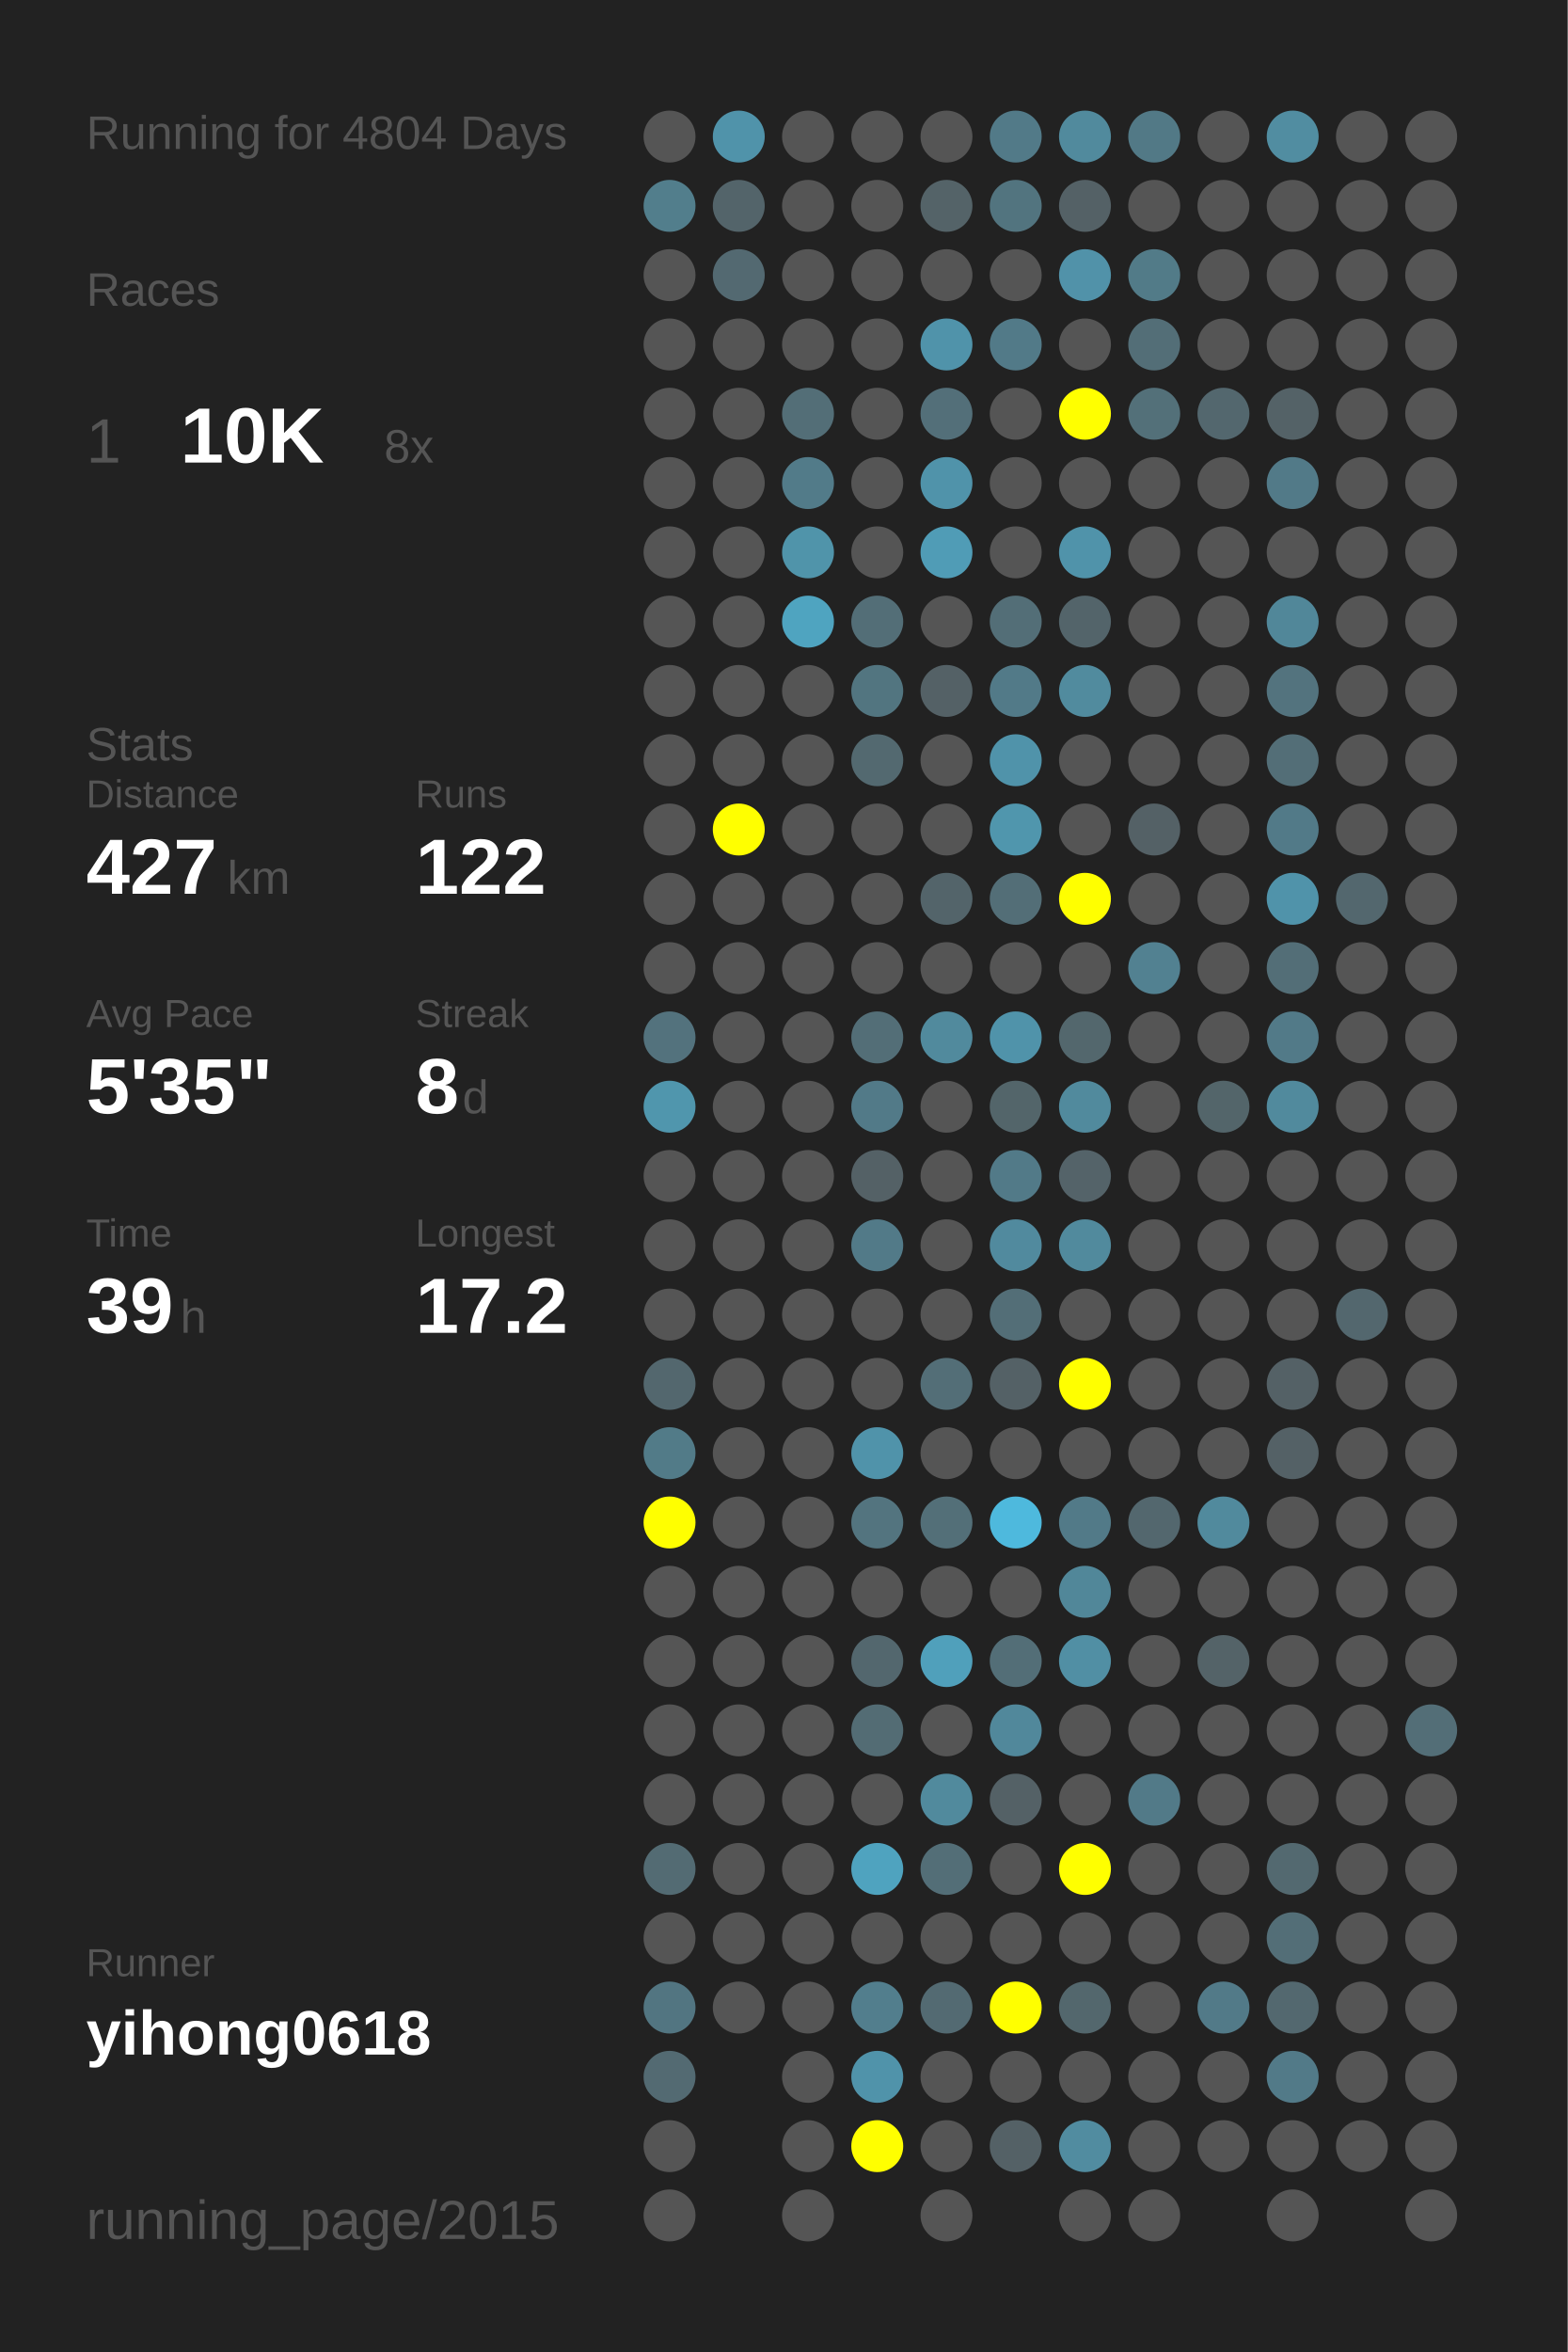
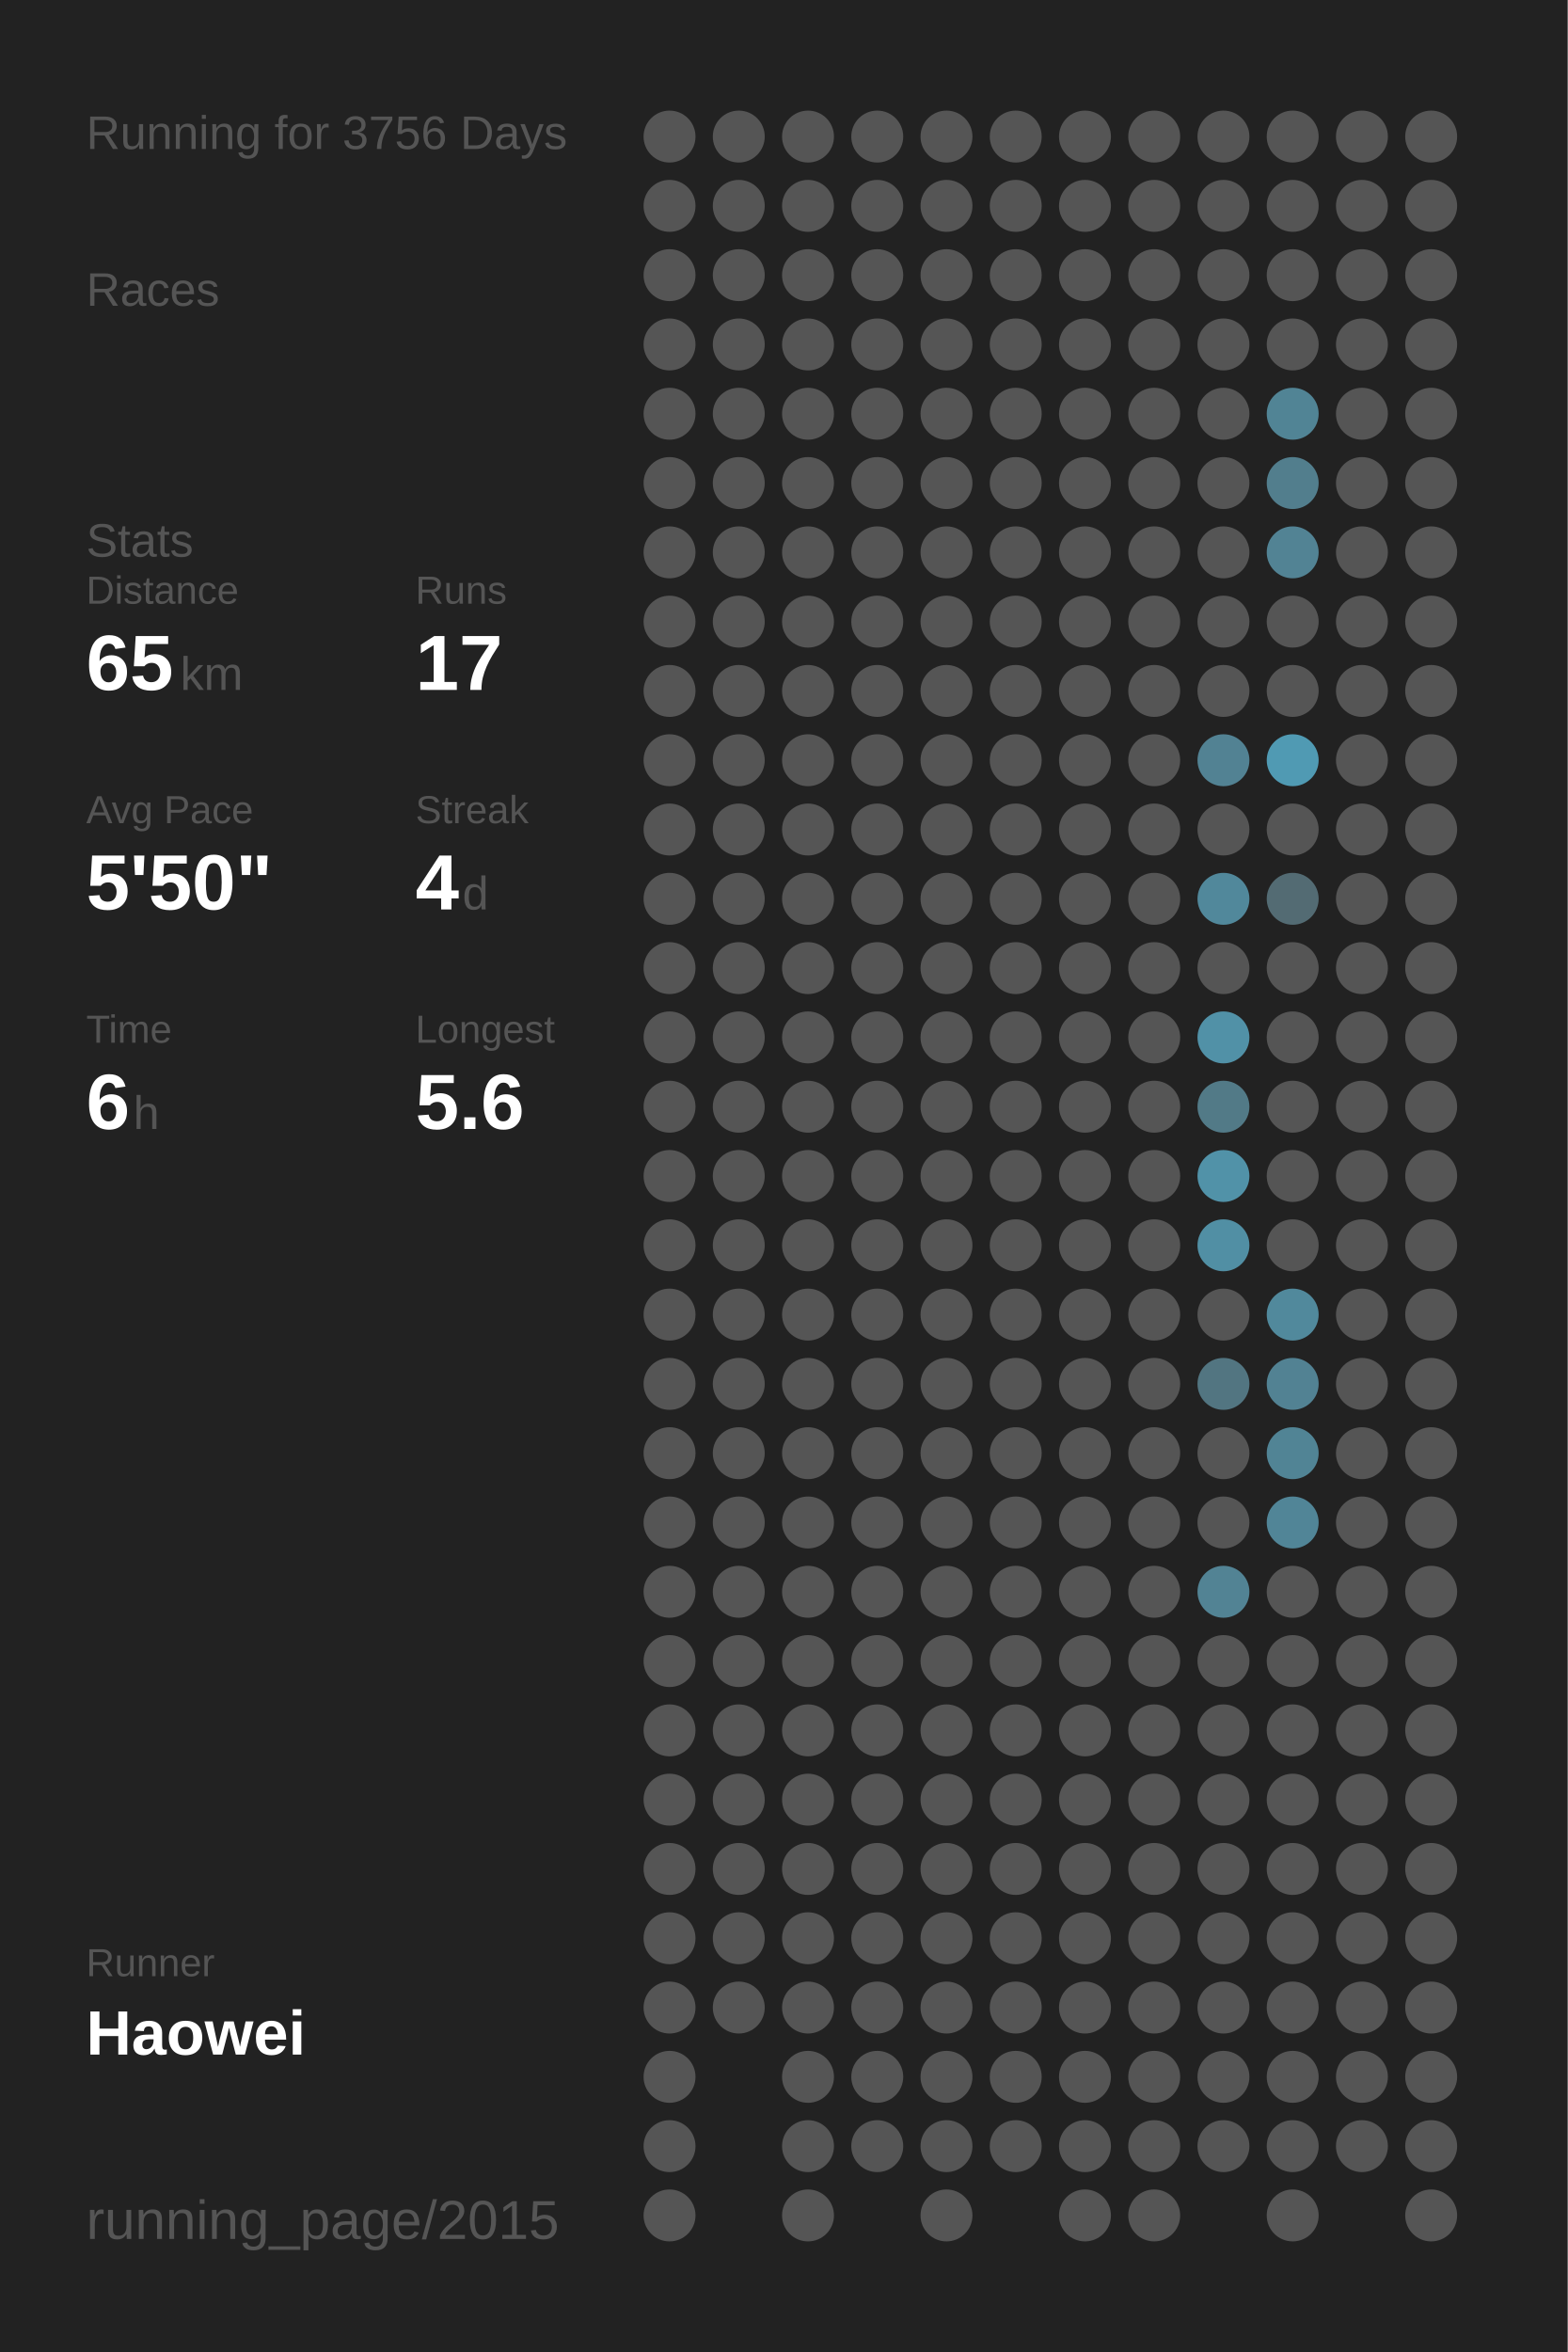
<svg xmlns="http://www.w3.org/2000/svg" baseProfile="full" height="300mm" version="1.1" viewBox="0,0,200,300" width="200mm">
  <defs />
  <rect fill="#222222" height="300" width="200" x="0" y="0" />
-   <text fill="#555555" style="font-size:6px; font-family:Arial;" x="11" y="19">Running for 4804 Days</text>
+   <text fill="#555555" style="font-size:6px; font-family:Arial;" x="11" y="19">Running for 3756 Days</text>
  <text fill="#555555" style="font-size:6px; font-family:Arial;" x="11" y="39">Races</text>
-   <text fill="#555555" style="font-size:8px; font-family:Arial;" x="11" y="59">1</text>
-   <text fill="#FFFFFF" style="font-size:10px; font-family:Arial; font-weight:bold;" x="23" y="59">10K</text>
-   <text fill="#555555" style="font-size:6px; font-family:Arial;" x="49" y="59">8x</text>
-   <text fill="#555555" style="font-size:6px; font-family:Arial;" x="11" y="97">Stats</text>
-   <text fill="#555555" style="font-size:5px; font-family:Arial;" x="11" y="103">Distance</text>
-   <text fill="#FFFFFF" style="font-size:10px; font-family:Arial; font-weight:bold;" x="11" y="114">427</text>
-   <text fill="#555555" style="font-size:6px; font-family:Arial;" x="29" y="114">km</text>
-   <text fill="#555555" style="font-size:5px; font-family:Arial;" x="53" y="103">Runs</text>
-   <text fill="#FFFFFF" style="font-size:10px; font-family:Arial; font-weight:bold;" x="53" y="114">122</text>
-   <text fill="#555555" style="font-size:5px; font-family:Arial;" x="11" y="131">Avg Pace</text>
-   <text fill="#FFFFFF" style="font-size:10px; font-family:Arial; font-weight:bold;" x="11" y="142">5'35"</text>
-   <text fill="#555555" style="font-size:5px; font-family:Arial;" x="53" y="131">Streak</text>
-   <text fill="#FFFFFF" style="font-size:10px; font-family:Arial; font-weight:bold;" x="53" y="142">8</text>
-   <text fill="#555555" style="font-size:6px; font-family:Arial;" x="59" y="142">d</text>
-   <text fill="#555555" style="font-size:5px; font-family:Arial;" x="11" y="159">Time</text>
-   <text fill="#FFFFFF" style="font-size:10px; font-family:Arial; font-weight:bold;" x="11" y="170">39</text>
-   <text fill="#555555" style="font-size:6px; font-family:Arial;" x="23" y="170">h</text>
-   <text fill="#555555" style="font-size:5px; font-family:Arial;" x="53" y="159">Longest</text>
-   <text fill="#FFFFFF" style="font-size:10px; font-family:Arial; font-weight:bold;" x="53" y="170">17.2</text>
+   <text fill="#555555" style="font-size:6px; font-family:Arial;" x="11" y="71">Stats</text>
+   <text fill="#555555" style="font-size:5px; font-family:Arial;" x="11" y="77">Distance</text>
+   <text fill="#FFFFFF" style="font-size:10px; font-family:Arial; font-weight:bold;" x="11" y="88">65</text>
+   <text fill="#555555" style="font-size:6px; font-family:Arial;" x="23" y="88">km</text>
+   <text fill="#555555" style="font-size:5px; font-family:Arial;" x="53" y="77">Runs</text>
+   <text fill="#FFFFFF" style="font-size:10px; font-family:Arial; font-weight:bold;" x="53" y="88">17</text>
+   <text fill="#555555" style="font-size:5px; font-family:Arial;" x="11" y="105">Avg Pace</text>
+   <text fill="#FFFFFF" style="font-size:10px; font-family:Arial; font-weight:bold;" x="11" y="116">5'50"</text>
+   <text fill="#555555" style="font-size:5px; font-family:Arial;" x="53" y="105">Streak</text>
+   <text fill="#FFFFFF" style="font-size:10px; font-family:Arial; font-weight:bold;" x="53" y="116">4</text>
+   <text fill="#555555" style="font-size:6px; font-family:Arial;" x="59" y="116">d</text>
+   <text fill="#555555" style="font-size:5px; font-family:Arial;" x="11" y="133">Time</text>
+   <text fill="#FFFFFF" style="font-size:10px; font-family:Arial; font-weight:bold;" x="11" y="144">6</text>
+   <text fill="#555555" style="font-size:6px; font-family:Arial;" x="17" y="144">h</text>
+   <text fill="#555555" style="font-size:5px; font-family:Arial;" x="53" y="133">Longest</text>
+   <text fill="#FFFFFF" style="font-size:10px; font-family:Arial; font-weight:bold;" x="53" y="144">5.6</text>
  <text fill="#555555" style="font-size:5px; font-family:Arial;" x="11" y="252.065">Runner</text>
-   <text fill="#FFFFFF" style="font-size:8px; font-family:Arial; font-weight:bold;" x="11" y="262.065">yihong0618</text>
+   <text fill="#FFFFFF" style="font-size:8px; font-family:Arial; font-weight:bold;" x="11" y="262.065">Haowei</text>
  <text fill="#555555" style="font-size:7px; font-family:Arial;" x="11" y="285.581">running_page/2015</text>
  <circle cx="85.417" cy="17.419" fill="#555555" r="3.312" />
-   <circle cx="85.417" cy="26.258" fill="#527e8c" r="3.312" />
+   <circle cx="85.417" cy="26.258" fill="#555555" r="3.312" />
  <circle cx="85.417" cy="35.097" fill="#555555" r="3.312" />
  <circle cx="85.417" cy="43.935" fill="#555555" r="3.312" />
  <circle cx="85.417" cy="52.774" fill="#555555" r="3.312" />
  <circle cx="85.417" cy="61.613" fill="#555555" r="3.312" />
  <circle cx="85.417" cy="70.452" fill="#555555" r="3.312" />
  <circle cx="85.417" cy="79.29" fill="#555555" r="3.312" />
  <circle cx="85.417" cy="88.129" fill="#555555" r="3.312" />
  <circle cx="85.417" cy="96.968" fill="#555555" r="3.312" />
  <circle cx="85.417" cy="105.806" fill="#555555" r="3.312" />
  <circle cx="85.417" cy="114.645" fill="#555555" r="3.312" />
  <circle cx="85.417" cy="123.484" fill="#555555" r="3.312" />
-   <circle cx="85.417" cy="132.323" fill="#53727d" r="3.312" />
-   <circle cx="85.417" cy="141.161" fill="#5096ad" r="3.312" />
+   <circle cx="85.417" cy="132.323" fill="#555555" r="3.312" />
+   <circle cx="85.417" cy="141.161" fill="#555555" r="3.312" />
  <circle cx="85.417" cy="150" fill="#555555" r="3.312" />
  <circle cx="85.417" cy="158.839" fill="#555555" r="3.312" />
  <circle cx="85.417" cy="167.677" fill="#555555" r="3.312" />
-   <circle cx="85.417" cy="176.516" fill="#53676e" r="3.312" />
-   <circle cx="85.417" cy="185.355" fill="#527b88" r="3.312" />
-   <circle cx="85.417" cy="194.194" fill="#FFFF00" r="3.312" />
+   <circle cx="85.417" cy="176.516" fill="#555555" r="3.312" />
+   <circle cx="85.417" cy="185.355" fill="#555555" r="3.312" />
+   <circle cx="85.417" cy="194.194" fill="#555555" r="3.312" />
  <circle cx="85.417" cy="203.032" fill="#555555" r="3.312" />
  <circle cx="85.417" cy="211.871" fill="#555555" r="3.312" />
  <circle cx="85.417" cy="220.71" fill="#555555" r="3.312" />
  <circle cx="85.417" cy="229.548" fill="#555555" r="3.312" />
-   <circle cx="85.417" cy="238.387" fill="#536b73" r="3.312" />
+   <circle cx="85.417" cy="238.387" fill="#555555" r="3.312" />
  <circle cx="85.417" cy="247.226" fill="#555555" r="3.312" />
-   <circle cx="85.417" cy="256.065" fill="#527581" r="3.312" />
-   <circle cx="85.417" cy="264.903" fill="#536a72" r="3.312" />
+   <circle cx="85.417" cy="256.065" fill="#555555" r="3.312" />
+   <circle cx="85.417" cy="264.903" fill="#555555" r="3.312" />
  <circle cx="85.417" cy="273.742" fill="#555555" r="3.312" />
  <circle cx="85.417" cy="282.581" fill="#555555" r="3.312" />
-   <circle cx="94.25" cy="17.419" fill="#5093aa" r="3.312" />
-   <circle cx="94.25" cy="26.258" fill="#53646a" r="3.312" />
-   <circle cx="94.25" cy="35.097" fill="#536971" r="3.312" />
+   <circle cx="94.25" cy="17.419" fill="#555555" r="3.312" />
+   <circle cx="94.25" cy="26.258" fill="#555555" r="3.312" />
+   <circle cx="94.25" cy="35.097" fill="#555555" r="3.312" />
  <circle cx="94.25" cy="43.935" fill="#555555" r="3.312" />
  <circle cx="94.25" cy="52.774" fill="#555555" r="3.312" />
  <circle cx="94.25" cy="61.613" fill="#555555" r="3.312" />
  <circle cx="94.25" cy="70.452" fill="#555555" r="3.312" />
  <circle cx="94.25" cy="79.29" fill="#555555" r="3.312" />
  <circle cx="94.25" cy="88.129" fill="#555555" r="3.312" />
  <circle cx="94.25" cy="96.968" fill="#555555" r="3.312" />
-   <circle cx="94.25" cy="105.806" fill="#FFFF00" r="3.312" />
+   <circle cx="94.25" cy="105.806" fill="#555555" r="3.312" />
  <circle cx="94.25" cy="114.645" fill="#555555" r="3.312" />
  <circle cx="94.25" cy="123.484" fill="#555555" r="3.312" />
  <circle cx="94.25" cy="132.323" fill="#555555" r="3.312" />
  <circle cx="94.25" cy="141.161" fill="#555555" r="3.312" />
  <circle cx="94.25" cy="150" fill="#555555" r="3.312" />
  <circle cx="94.25" cy="158.839" fill="#555555" r="3.312" />
  <circle cx="94.25" cy="167.677" fill="#555555" r="3.312" />
  <circle cx="94.25" cy="176.516" fill="#555555" r="3.312" />
  <circle cx="94.25" cy="185.355" fill="#555555" r="3.312" />
  <circle cx="94.25" cy="194.194" fill="#555555" r="3.312" />
  <circle cx="94.25" cy="203.032" fill="#555555" r="3.312" />
  <circle cx="94.25" cy="211.871" fill="#555555" r="3.312" />
  <circle cx="94.25" cy="220.71" fill="#555555" r="3.312" />
  <circle cx="94.25" cy="229.548" fill="#555555" r="3.312" />
  <circle cx="94.25" cy="238.387" fill="#555555" r="3.312" />
  <circle cx="94.25" cy="247.226" fill="#555555" r="3.312" />
  <circle cx="94.25" cy="256.065" fill="#555555" r="3.312" />
  <circle cx="103.083" cy="17.419" fill="#555555" r="3.312" />
  <circle cx="103.083" cy="26.258" fill="#555555" r="3.312" />
  <circle cx="103.083" cy="35.097" fill="#555555" r="3.312" />
  <circle cx="103.083" cy="43.935" fill="#555555" r="3.312" />
-   <circle cx="103.083" cy="52.774" fill="#536e77" r="3.312" />
-   <circle cx="103.083" cy="61.613" fill="#527b89" r="3.312" />
-   <circle cx="103.083" cy="70.452" fill="#5094aa" r="3.312" />
-   <circle cx="103.083" cy="79.29" fill="#4fa4c0" r="3.312" />
+   <circle cx="103.083" cy="52.774" fill="#555555" r="3.312" />
+   <circle cx="103.083" cy="61.613" fill="#555555" r="3.312" />
+   <circle cx="103.083" cy="70.452" fill="#555555" r="3.312" />
+   <circle cx="103.083" cy="79.29" fill="#555555" r="3.312" />
  <circle cx="103.083" cy="88.129" fill="#555555" r="3.312" />
  <circle cx="103.083" cy="96.968" fill="#555555" r="3.312" />
  <circle cx="103.083" cy="105.806" fill="#555555" r="3.312" />
  <circle cx="103.083" cy="114.645" fill="#555555" r="3.312" />
  <circle cx="103.083" cy="123.484" fill="#555555" r="3.312" />
  <circle cx="103.083" cy="132.323" fill="#555555" r="3.312" />
  <circle cx="103.083" cy="141.161" fill="#555555" r="3.312" />
  <circle cx="103.083" cy="150" fill="#555555" r="3.312" />
  <circle cx="103.083" cy="158.839" fill="#555555" r="3.312" />
  <circle cx="103.083" cy="167.677" fill="#555555" r="3.312" />
  <circle cx="103.083" cy="176.516" fill="#555555" r="3.312" />
  <circle cx="103.083" cy="185.355" fill="#555555" r="3.312" />
  <circle cx="103.083" cy="194.194" fill="#555555" r="3.312" />
  <circle cx="103.083" cy="203.032" fill="#555555" r="3.312" />
  <circle cx="103.083" cy="211.871" fill="#555555" r="3.312" />
  <circle cx="103.083" cy="220.71" fill="#555555" r="3.312" />
  <circle cx="103.083" cy="229.548" fill="#555555" r="3.312" />
  <circle cx="103.083" cy="238.387" fill="#555555" r="3.312" />
  <circle cx="103.083" cy="247.226" fill="#555555" r="3.312" />
  <circle cx="103.083" cy="256.065" fill="#555555" r="3.312" />
  <circle cx="103.083" cy="264.903" fill="#555555" r="3.312" />
  <circle cx="103.083" cy="273.742" fill="#555555" r="3.312" />
  <circle cx="103.083" cy="282.581" fill="#555555" r="3.312" />
  <circle cx="111.917" cy="17.419" fill="#555555" r="3.312" />
  <circle cx="111.917" cy="26.258" fill="#555555" r="3.312" />
  <circle cx="111.917" cy="35.097" fill="#555555" r="3.312" />
  <circle cx="111.917" cy="43.935" fill="#555555" r="3.312" />
  <circle cx="111.917" cy="52.774" fill="#555555" r="3.312" />
  <circle cx="111.917" cy="61.613" fill="#555555" r="3.312" />
  <circle cx="111.917" cy="70.452" fill="#555555" r="3.312" />
-   <circle cx="111.917" cy="79.29" fill="#536e77" r="3.312" />
-   <circle cx="111.917" cy="88.129" fill="#527580" r="3.312" />
-   <circle cx="111.917" cy="96.968" fill="#536970" r="3.312" />
+   <circle cx="111.917" cy="79.29" fill="#555555" r="3.312" />
+   <circle cx="111.917" cy="88.129" fill="#555555" r="3.312" />
+   <circle cx="111.917" cy="96.968" fill="#555555" r="3.312" />
  <circle cx="111.917" cy="105.806" fill="#555555" r="3.312" />
  <circle cx="111.917" cy="114.645" fill="#555555" r="3.312" />
  <circle cx="111.917" cy="123.484" fill="#555555" r="3.312" />
-   <circle cx="111.917" cy="132.323" fill="#536e77" r="3.312" />
-   <circle cx="111.917" cy="141.161" fill="#527a88" r="3.312" />
-   <circle cx="111.917" cy="150" fill="#546166" r="3.312" />
-   <circle cx="111.917" cy="158.839" fill="#527a88" r="3.312" />
+   <circle cx="111.917" cy="132.323" fill="#555555" r="3.312" />
+   <circle cx="111.917" cy="141.161" fill="#555555" r="3.312" />
+   <circle cx="111.917" cy="150" fill="#555555" r="3.312" />
+   <circle cx="111.917" cy="158.839" fill="#555555" r="3.312" />
  <circle cx="111.917" cy="167.677" fill="#555555" r="3.312" />
  <circle cx="111.917" cy="176.516" fill="#555555" r="3.312" />
-   <circle cx="111.917" cy="185.355" fill="#5093aa" r="3.312" />
-   <circle cx="111.917" cy="194.194" fill="#53747f" r="3.312" />
+   <circle cx="111.917" cy="185.355" fill="#555555" r="3.312" />
+   <circle cx="111.917" cy="194.194" fill="#555555" r="3.312" />
  <circle cx="111.917" cy="203.032" fill="#555555" r="3.312" />
-   <circle cx="111.917" cy="211.871" fill="#53676e" r="3.312" />
-   <circle cx="111.917" cy="220.71" fill="#536c74" r="3.312" />
+   <circle cx="111.917" cy="211.871" fill="#555555" r="3.312" />
+   <circle cx="111.917" cy="220.71" fill="#555555" r="3.312" />
  <circle cx="111.917" cy="229.548" fill="#555555" r="3.312" />
-   <circle cx="111.917" cy="238.387" fill="#4fa3bf" r="3.312" />
+   <circle cx="111.917" cy="238.387" fill="#555555" r="3.312" />
  <circle cx="111.917" cy="247.226" fill="#555555" r="3.312" />
-   <circle cx="111.917" cy="256.065" fill="#527e8d" r="3.312" />
-   <circle cx="111.917" cy="264.903" fill="#5093aa" r="3.312" />
-   <circle cx="111.917" cy="273.742" fill="#FFFF00" r="3.312" />
+   <circle cx="111.917" cy="256.065" fill="#555555" r="3.312" />
+   <circle cx="111.917" cy="264.903" fill="#555555" r="3.312" />
+   <circle cx="111.917" cy="273.742" fill="#555555" r="3.312" />
  <circle cx="120.75" cy="17.419" fill="#555555" r="3.312" />
-   <circle cx="120.75" cy="26.258" fill="#546368" r="3.312" />
+   <circle cx="120.75" cy="26.258" fill="#555555" r="3.312" />
  <circle cx="120.75" cy="35.097" fill="#555555" r="3.312" />
-   <circle cx="120.75" cy="43.935" fill="#5093aa" r="3.312" />
-   <circle cx="120.75" cy="52.774" fill="#536f79" r="3.312" />
-   <circle cx="120.75" cy="61.613" fill="#5093aa" r="3.312" />
-   <circle cx="120.75" cy="70.452" fill="#509cb6" r="3.312" />
+   <circle cx="120.75" cy="43.935" fill="#555555" r="3.312" />
+   <circle cx="120.75" cy="52.774" fill="#555555" r="3.312" />
+   <circle cx="120.75" cy="61.613" fill="#555555" r="3.312" />
+   <circle cx="120.75" cy="70.452" fill="#555555" r="3.312" />
  <circle cx="120.75" cy="79.29" fill="#555555" r="3.312" />
-   <circle cx="120.75" cy="88.129" fill="#546166" r="3.312" />
+   <circle cx="120.75" cy="88.129" fill="#555555" r="3.312" />
  <circle cx="120.75" cy="96.968" fill="#555555" r="3.312" />
  <circle cx="120.75" cy="105.806" fill="#555555" r="3.312" />
-   <circle cx="120.75" cy="114.645" fill="#53646a" r="3.312" />
+   <circle cx="120.75" cy="114.645" fill="#555555" r="3.312" />
  <circle cx="120.75" cy="123.484" fill="#555555" r="3.312" />
-   <circle cx="120.75" cy="132.323" fill="#518a9d" r="3.312" />
+   <circle cx="120.75" cy="132.323" fill="#555555" r="3.312" />
  <circle cx="120.75" cy="141.161" fill="#555555" r="3.312" />
  <circle cx="120.75" cy="150" fill="#555555" r="3.312" />
  <circle cx="120.75" cy="158.839" fill="#555555" r="3.312" />
  <circle cx="120.75" cy="167.677" fill="#555555" r="3.312" />
-   <circle cx="120.75" cy="176.516" fill="#536e77" r="3.312" />
+   <circle cx="120.75" cy="176.516" fill="#555555" r="3.312" />
  <circle cx="120.75" cy="185.355" fill="#555555" r="3.312" />
-   <circle cx="120.75" cy="194.194" fill="#536f78" r="3.312" />
+   <circle cx="120.75" cy="194.194" fill="#555555" r="3.312" />
  <circle cx="120.75" cy="203.032" fill="#555555" r="3.312" />
-   <circle cx="120.75" cy="211.871" fill="#50a0bb" r="3.312" />
+   <circle cx="120.75" cy="211.871" fill="#555555" r="3.312" />
  <circle cx="120.75" cy="220.71" fill="#555555" r="3.312" />
-   <circle cx="120.75" cy="229.548" fill="#518a9d" r="3.312" />
-   <circle cx="120.75" cy="238.387" fill="#536e77" r="3.312" />
+   <circle cx="120.75" cy="229.548" fill="#555555" r="3.312" />
+   <circle cx="120.75" cy="238.387" fill="#555555" r="3.312" />
  <circle cx="120.75" cy="247.226" fill="#555555" r="3.312" />
-   <circle cx="120.75" cy="256.065" fill="#536a72" r="3.312" />
+   <circle cx="120.75" cy="256.065" fill="#555555" r="3.312" />
  <circle cx="120.75" cy="264.903" fill="#555555" r="3.312" />
  <circle cx="120.75" cy="273.742" fill="#555555" r="3.312" />
  <circle cx="120.75" cy="282.581" fill="#555555" r="3.312" />
-   <circle cx="129.583" cy="17.419" fill="#527a88" r="3.312" />
-   <circle cx="129.583" cy="26.258" fill="#52747f" r="3.312" />
+   <circle cx="129.583" cy="17.419" fill="#555555" r="3.312" />
+   <circle cx="129.583" cy="26.258" fill="#555555" r="3.312" />
  <circle cx="129.583" cy="35.097" fill="#555555" r="3.312" />
-   <circle cx="129.583" cy="43.935" fill="#527a88" r="3.312" />
+   <circle cx="129.583" cy="43.935" fill="#555555" r="3.312" />
  <circle cx="129.583" cy="52.774" fill="#555555" r="3.312" />
  <circle cx="129.583" cy="61.613" fill="#555555" r="3.312" />
  <circle cx="129.583" cy="70.452" fill="#555555" r="3.312" />
-   <circle cx="129.583" cy="79.29" fill="#536e77" r="3.312" />
-   <circle cx="129.583" cy="88.129" fill="#527a88" r="3.312" />
-   <circle cx="129.583" cy="96.968" fill="#5093aa" r="3.312" />
-   <circle cx="129.583" cy="105.806" fill="#5096ad" r="3.312" />
-   <circle cx="129.583" cy="114.645" fill="#536e77" r="3.312" />
+   <circle cx="129.583" cy="79.29" fill="#555555" r="3.312" />
+   <circle cx="129.583" cy="88.129" fill="#555555" r="3.312" />
+   <circle cx="129.583" cy="96.968" fill="#555555" r="3.312" />
+   <circle cx="129.583" cy="105.806" fill="#555555" r="3.312" />
+   <circle cx="129.583" cy="114.645" fill="#555555" r="3.312" />
  <circle cx="129.583" cy="123.484" fill="#555555" r="3.312" />
-   <circle cx="129.583" cy="132.323" fill="#5093aa" r="3.312" />
-   <circle cx="129.583" cy="141.161" fill="#53656a" r="3.312" />
-   <circle cx="129.583" cy="150" fill="#527a88" r="3.312" />
-   <circle cx="129.583" cy="158.839" fill="#518a9e" r="3.312" />
-   <circle cx="129.583" cy="167.677" fill="#536e77" r="3.312" />
-   <circle cx="129.583" cy="176.516" fill="#546166" r="3.312" />
+   <circle cx="129.583" cy="132.323" fill="#555555" r="3.312" />
+   <circle cx="129.583" cy="141.161" fill="#555555" r="3.312" />
+   <circle cx="129.583" cy="150" fill="#555555" r="3.312" />
+   <circle cx="129.583" cy="158.839" fill="#555555" r="3.312" />
+   <circle cx="129.583" cy="167.677" fill="#555555" r="3.312" />
+   <circle cx="129.583" cy="176.516" fill="#555555" r="3.312" />
  <circle cx="129.583" cy="185.355" fill="#555555" r="3.312" />
-   <circle cx="129.583" cy="194.194" fill="#4eb9dd" r="3.312" />
+   <circle cx="129.583" cy="194.194" fill="#555555" r="3.312" />
  <circle cx="129.583" cy="203.032" fill="#555555" r="3.312" />
-   <circle cx="129.583" cy="211.871" fill="#536e77" r="3.312" />
-   <circle cx="129.583" cy="220.71" fill="#51889b" r="3.312" />
-   <circle cx="129.583" cy="229.548" fill="#546166" r="3.312" />
+   <circle cx="129.583" cy="211.871" fill="#555555" r="3.312" />
+   <circle cx="129.583" cy="220.71" fill="#555555" r="3.312" />
+   <circle cx="129.583" cy="229.548" fill="#555555" r="3.312" />
  <circle cx="129.583" cy="238.387" fill="#555555" r="3.312" />
  <circle cx="129.583" cy="247.226" fill="#555555" r="3.312" />
-   <circle cx="129.583" cy="256.065" fill="#FFFF00" r="3.312" />
+   <circle cx="129.583" cy="256.065" fill="#555555" r="3.312" />
  <circle cx="129.583" cy="264.903" fill="#555555" r="3.312" />
-   <circle cx="129.583" cy="273.742" fill="#546166" r="3.312" />
-   <circle cx="138.417" cy="17.419" fill="#518a9d" r="3.312" />
-   <circle cx="138.417" cy="26.258" fill="#546166" r="3.312" />
-   <circle cx="138.417" cy="35.097" fill="#5192a9" r="3.312" />
+   <circle cx="129.583" cy="273.742" fill="#555555" r="3.312" />
+   <circle cx="138.417" cy="17.419" fill="#555555" r="3.312" />
+   <circle cx="138.417" cy="26.258" fill="#555555" r="3.312" />
+   <circle cx="138.417" cy="35.097" fill="#555555" r="3.312" />
  <circle cx="138.417" cy="43.935" fill="#555555" r="3.312" />
-   <circle cx="138.417" cy="52.774" fill="#FFFF00" r="3.312" />
+   <circle cx="138.417" cy="52.774" fill="#555555" r="3.312" />
  <circle cx="138.417" cy="61.613" fill="#555555" r="3.312" />
-   <circle cx="138.417" cy="70.452" fill="#5093aa" r="3.312" />
-   <circle cx="138.417" cy="79.29" fill="#53646a" r="3.312" />
-   <circle cx="138.417" cy="88.129" fill="#518b9e" r="3.312" />
+   <circle cx="138.417" cy="70.452" fill="#555555" r="3.312" />
+   <circle cx="138.417" cy="79.29" fill="#555555" r="3.312" />
+   <circle cx="138.417" cy="88.129" fill="#555555" r="3.312" />
  <circle cx="138.417" cy="96.968" fill="#555555" r="3.312" />
  <circle cx="138.417" cy="105.806" fill="#555555" r="3.312" />
-   <circle cx="138.417" cy="114.645" fill="#FFFF00" r="3.312" />
+   <circle cx="138.417" cy="114.645" fill="#555555" r="3.312" />
  <circle cx="138.417" cy="123.484" fill="#555555" r="3.312" />
-   <circle cx="138.417" cy="132.323" fill="#53676d" r="3.312" />
-   <circle cx="138.417" cy="141.161" fill="#518a9d" r="3.312" />
-   <circle cx="138.417" cy="150" fill="#546369" r="3.312" />
-   <circle cx="138.417" cy="158.839" fill="#518a9d" r="3.312" />
+   <circle cx="138.417" cy="132.323" fill="#555555" r="3.312" />
+   <circle cx="138.417" cy="141.161" fill="#555555" r="3.312" />
+   <circle cx="138.417" cy="150" fill="#555555" r="3.312" />
+   <circle cx="138.417" cy="158.839" fill="#555555" r="3.312" />
  <circle cx="138.417" cy="167.677" fill="#555555" r="3.312" />
-   <circle cx="138.417" cy="176.516" fill="#FFFF00" r="3.312" />
+   <circle cx="138.417" cy="176.516" fill="#555555" r="3.312" />
  <circle cx="138.417" cy="185.355" fill="#555555" r="3.312" />
-   <circle cx="138.417" cy="194.194" fill="#527a88" r="3.312" />
-   <circle cx="138.417" cy="203.032" fill="#518799" r="3.312" />
-   <circle cx="138.417" cy="211.871" fill="#518fa4" r="3.312" />
+   <circle cx="138.417" cy="194.194" fill="#555555" r="3.312" />
+   <circle cx="138.417" cy="203.032" fill="#555555" r="3.312" />
+   <circle cx="138.417" cy="211.871" fill="#555555" r="3.312" />
  <circle cx="138.417" cy="220.71" fill="#555555" r="3.312" />
  <circle cx="138.417" cy="229.548" fill="#555555" r="3.312" />
-   <circle cx="138.417" cy="238.387" fill="#FFFF00" r="3.312" />
+   <circle cx="138.417" cy="238.387" fill="#555555" r="3.312" />
  <circle cx="138.417" cy="247.226" fill="#555555" r="3.312" />
-   <circle cx="138.417" cy="256.065" fill="#53676d" r="3.312" />
+   <circle cx="138.417" cy="256.065" fill="#555555" r="3.312" />
  <circle cx="138.417" cy="264.903" fill="#555555" r="3.312" />
-   <circle cx="138.417" cy="273.742" fill="#518ca0" r="3.312" />
+   <circle cx="138.417" cy="273.742" fill="#555555" r="3.312" />
  <circle cx="138.417" cy="282.581" fill="#555555" r="3.312" />
-   <circle cx="147.25" cy="17.419" fill="#527986" r="3.312" />
+   <circle cx="147.25" cy="17.419" fill="#555555" r="3.312" />
  <circle cx="147.25" cy="26.258" fill="#555555" r="3.312" />
-   <circle cx="147.25" cy="35.097" fill="#527b88" r="3.312" />
-   <circle cx="147.25" cy="43.935" fill="#536e77" r="3.312" />
-   <circle cx="147.25" cy="52.774" fill="#537079" r="3.312" />
+   <circle cx="147.25" cy="35.097" fill="#555555" r="3.312" />
+   <circle cx="147.25" cy="43.935" fill="#555555" r="3.312" />
+   <circle cx="147.25" cy="52.774" fill="#555555" r="3.312" />
  <circle cx="147.25" cy="61.613" fill="#555555" r="3.312" />
  <circle cx="147.25" cy="70.452" fill="#555555" r="3.312" />
  <circle cx="147.25" cy="79.29" fill="#555555" r="3.312" />
  <circle cx="147.25" cy="88.129" fill="#555555" r="3.312" />
  <circle cx="147.25" cy="96.968" fill="#555555" r="3.312" />
-   <circle cx="147.25" cy="105.806" fill="#546166" r="3.312" />
+   <circle cx="147.25" cy="105.806" fill="#555555" r="3.312" />
  <circle cx="147.25" cy="114.645" fill="#555555" r="3.312" />
-   <circle cx="147.25" cy="123.484" fill="#528191" r="3.312" />
+   <circle cx="147.25" cy="123.484" fill="#555555" r="3.312" />
  <circle cx="147.25" cy="132.323" fill="#555555" r="3.312" />
  <circle cx="147.25" cy="141.161" fill="#555555" r="3.312" />
  <circle cx="147.25" cy="150" fill="#555555" r="3.312" />
  <circle cx="147.25" cy="158.839" fill="#555555" r="3.312" />
  <circle cx="147.25" cy="167.677" fill="#555555" r="3.312" />
  <circle cx="147.25" cy="176.516" fill="#555555" r="3.312" />
  <circle cx="147.25" cy="185.355" fill="#555555" r="3.312" />
-   <circle cx="147.25" cy="194.194" fill="#53676e" r="3.312" />
+   <circle cx="147.25" cy="194.194" fill="#555555" r="3.312" />
  <circle cx="147.25" cy="203.032" fill="#555555" r="3.312" />
  <circle cx="147.25" cy="211.871" fill="#555555" r="3.312" />
  <circle cx="147.25" cy="220.71" fill="#555555" r="3.312" />
-   <circle cx="147.25" cy="229.548" fill="#527a88" r="3.312" />
+   <circle cx="147.25" cy="229.548" fill="#555555" r="3.312" />
  <circle cx="147.25" cy="238.387" fill="#555555" r="3.312" />
  <circle cx="147.25" cy="247.226" fill="#555555" r="3.312" />
  <circle cx="147.25" cy="256.065" fill="#555555" r="3.312" />
  <circle cx="147.25" cy="264.903" fill="#555555" r="3.312" />
  <circle cx="147.25" cy="273.742" fill="#555555" r="3.312" />
  <circle cx="147.25" cy="282.581" fill="#555555" r="3.312" />
  <circle cx="156.083" cy="17.419" fill="#555555" r="3.312" />
  <circle cx="156.083" cy="26.258" fill="#555555" r="3.312" />
  <circle cx="156.083" cy="35.097" fill="#555555" r="3.312" />
  <circle cx="156.083" cy="43.935" fill="#555555" r="3.312" />
-   <circle cx="156.083" cy="52.774" fill="#53676e" r="3.312" />
+   <circle cx="156.083" cy="52.774" fill="#555555" r="3.312" />
  <circle cx="156.083" cy="61.613" fill="#555555" r="3.312" />
  <circle cx="156.083" cy="70.452" fill="#555555" r="3.312" />
  <circle cx="156.083" cy="79.29" fill="#555555" r="3.312" />
  <circle cx="156.083" cy="88.129" fill="#555555" r="3.312" />
-   <circle cx="156.083" cy="96.968" fill="#555555" r="3.312" />
+   <circle cx="156.083" cy="96.968" fill="#528293" r="3.312" />
  <circle cx="156.083" cy="105.806" fill="#555555" r="3.312" />
-   <circle cx="156.083" cy="114.645" fill="#555555" r="3.312" />
+   <circle cx="156.083" cy="114.645" fill="#51889b" r="3.312" />
  <circle cx="156.083" cy="123.484" fill="#555555" r="3.312" />
-   <circle cx="156.083" cy="132.323" fill="#555555" r="3.312" />
-   <circle cx="156.083" cy="141.161" fill="#53656a" r="3.312" />
-   <circle cx="156.083" cy="150" fill="#555555" r="3.312" />
-   <circle cx="156.083" cy="158.839" fill="#555555" r="3.312" />
+   <circle cx="156.083" cy="132.323" fill="#5191a7" r="3.312" />
+   <circle cx="156.083" cy="141.161" fill="#527a87" r="3.312" />
+   <circle cx="156.083" cy="150" fill="#5192a8" r="3.312" />
+   <circle cx="156.083" cy="158.839" fill="#518fa4" r="3.312" />
  <circle cx="156.083" cy="167.677" fill="#555555" r="3.312" />
-   <circle cx="156.083" cy="176.516" fill="#555555" r="3.312" />
+   <circle cx="156.083" cy="176.516" fill="#527581" r="3.312" />
  <circle cx="156.083" cy="185.355" fill="#555555" r="3.312" />
-   <circle cx="156.083" cy="194.194" fill="#518a9d" r="3.312" />
-   <circle cx="156.083" cy="203.032" fill="#555555" r="3.312" />
-   <circle cx="156.083" cy="211.871" fill="#546368" r="3.312" />
+   <circle cx="156.083" cy="194.194" fill="#555555" r="3.312" />
+   <circle cx="156.083" cy="203.032" fill="#528394" r="3.312" />
+   <circle cx="156.083" cy="211.871" fill="#555555" r="3.312" />
  <circle cx="156.083" cy="220.71" fill="#555555" r="3.312" />
  <circle cx="156.083" cy="229.548" fill="#555555" r="3.312" />
  <circle cx="156.083" cy="238.387" fill="#555555" r="3.312" />
  <circle cx="156.083" cy="247.226" fill="#555555" r="3.312" />
-   <circle cx="156.083" cy="256.065" fill="#527a88" r="3.312" />
+   <circle cx="156.083" cy="256.065" fill="#555555" r="3.312" />
  <circle cx="156.083" cy="264.903" fill="#555555" r="3.312" />
  <circle cx="156.083" cy="273.742" fill="#555555" r="3.312" />
-   <circle cx="164.917" cy="17.419" fill="#518da1" r="3.312" />
+   <circle cx="164.917" cy="17.419" fill="#555555" r="3.312" />
  <circle cx="164.917" cy="26.258" fill="#555555" r="3.312" />
  <circle cx="164.917" cy="35.097" fill="#555555" r="3.312" />
  <circle cx="164.917" cy="43.935" fill="#555555" r="3.312" />
-   <circle cx="164.917" cy="52.774" fill="#546267" r="3.312" />
-   <circle cx="164.917" cy="61.613" fill="#527a88" r="3.312" />
-   <circle cx="164.917" cy="70.452" fill="#555555" r="3.312" />
-   <circle cx="164.917" cy="79.29" fill="#518799" r="3.312" />
-   <circle cx="164.917" cy="88.129" fill="#53737e" r="3.312" />
-   <circle cx="164.917" cy="96.968" fill="#536e77" r="3.312" />
-   <circle cx="164.917" cy="105.806" fill="#527a88" r="3.312" />
-   <circle cx="164.917" cy="114.645" fill="#5093aa" r="3.312" />
-   <circle cx="164.917" cy="123.484" fill="#536e77" r="3.312" />
-   <circle cx="164.917" cy="132.323" fill="#527a88" r="3.312" />
-   <circle cx="164.917" cy="141.161" fill="#518a9d" r="3.312" />
+   <circle cx="164.917" cy="52.774" fill="#518495" r="3.312" />
+   <circle cx="164.917" cy="61.613" fill="#527e8d" r="3.312" />
+   <circle cx="164.917" cy="70.452" fill="#528394" r="3.312" />
+   <circle cx="164.917" cy="79.29" fill="#555555" r="3.312" />
+   <circle cx="164.917" cy="88.129" fill="#555555" r="3.312" />
+   <circle cx="164.917" cy="96.968" fill="#509ab3" r="3.312" />
+   <circle cx="164.917" cy="105.806" fill="#555555" r="3.312" />
+   <circle cx="164.917" cy="114.645" fill="#536b73" r="3.312" />
+   <circle cx="164.917" cy="123.484" fill="#555555" r="3.312" />
+   <circle cx="164.917" cy="132.323" fill="#555555" r="3.312" />
+   <circle cx="164.917" cy="141.161" fill="#555555" r="3.312" />
  <circle cx="164.917" cy="150" fill="#555555" r="3.312" />
  <circle cx="164.917" cy="158.839" fill="#555555" r="3.312" />
-   <circle cx="164.917" cy="167.677" fill="#555555" r="3.312" />
-   <circle cx="164.917" cy="176.516" fill="#546166" r="3.312" />
-   <circle cx="164.917" cy="185.355" fill="#546166" r="3.312" />
-   <circle cx="164.917" cy="194.194" fill="#555555" r="3.312" />
+   <circle cx="164.917" cy="167.677" fill="#51899c" r="3.312" />
+   <circle cx="164.917" cy="176.516" fill="#528293" r="3.312" />
+   <circle cx="164.917" cy="185.355" fill="#518495" r="3.312" />
+   <circle cx="164.917" cy="194.194" fill="#518597" r="3.312" />
  <circle cx="164.917" cy="203.032" fill="#555555" r="3.312" />
  <circle cx="164.917" cy="211.871" fill="#555555" r="3.312" />
  <circle cx="164.917" cy="220.71" fill="#555555" r="3.312" />
  <circle cx="164.917" cy="229.548" fill="#555555" r="3.312" />
-   <circle cx="164.917" cy="238.387" fill="#536970" r="3.312" />
-   <circle cx="164.917" cy="247.226" fill="#536e77" r="3.312" />
-   <circle cx="164.917" cy="256.065" fill="#53686f" r="3.312" />
-   <circle cx="164.917" cy="264.903" fill="#527a88" r="3.312" />
+   <circle cx="164.917" cy="238.387" fill="#555555" r="3.312" />
+   <circle cx="164.917" cy="247.226" fill="#555555" r="3.312" />
+   <circle cx="164.917" cy="256.065" fill="#555555" r="3.312" />
+   <circle cx="164.917" cy="264.903" fill="#555555" r="3.312" />
  <circle cx="164.917" cy="273.742" fill="#555555" r="3.312" />
  <circle cx="164.917" cy="282.581" fill="#555555" r="3.312" />
  <circle cx="173.75" cy="17.419" fill="#555555" r="3.312" />
  <circle cx="173.75" cy="26.258" fill="#555555" r="3.312" />
  <circle cx="173.75" cy="35.097" fill="#555555" r="3.312" />
  <circle cx="173.75" cy="43.935" fill="#555555" r="3.312" />
  <circle cx="173.75" cy="52.774" fill="#555555" r="3.312" />
  <circle cx="173.75" cy="61.613" fill="#555555" r="3.312" />
  <circle cx="173.75" cy="70.452" fill="#555555" r="3.312" />
  <circle cx="173.75" cy="79.29" fill="#555555" r="3.312" />
  <circle cx="173.75" cy="88.129" fill="#555555" r="3.312" />
  <circle cx="173.75" cy="96.968" fill="#555555" r="3.312" />
  <circle cx="173.75" cy="105.806" fill="#555555" r="3.312" />
-   <circle cx="173.75" cy="114.645" fill="#53676e" r="3.312" />
+   <circle cx="173.75" cy="114.645" fill="#555555" r="3.312" />
  <circle cx="173.75" cy="123.484" fill="#555555" r="3.312" />
  <circle cx="173.75" cy="132.323" fill="#555555" r="3.312" />
  <circle cx="173.75" cy="141.161" fill="#555555" r="3.312" />
  <circle cx="173.75" cy="150" fill="#555555" r="3.312" />
  <circle cx="173.75" cy="158.839" fill="#555555" r="3.312" />
-   <circle cx="173.75" cy="167.677" fill="#53676e" r="3.312" />
+   <circle cx="173.75" cy="167.677" fill="#555555" r="3.312" />
  <circle cx="173.75" cy="176.516" fill="#555555" r="3.312" />
  <circle cx="173.75" cy="185.355" fill="#555555" r="3.312" />
  <circle cx="173.75" cy="194.194" fill="#555555" r="3.312" />
  <circle cx="173.75" cy="203.032" fill="#555555" r="3.312" />
  <circle cx="173.75" cy="211.871" fill="#555555" r="3.312" />
  <circle cx="173.75" cy="220.71" fill="#555555" r="3.312" />
  <circle cx="173.75" cy="229.548" fill="#555555" r="3.312" />
  <circle cx="173.75" cy="238.387" fill="#555555" r="3.312" />
  <circle cx="173.75" cy="247.226" fill="#555555" r="3.312" />
  <circle cx="173.75" cy="256.065" fill="#555555" r="3.312" />
  <circle cx="173.75" cy="264.903" fill="#555555" r="3.312" />
  <circle cx="173.75" cy="273.742" fill="#555555" r="3.312" />
  <circle cx="182.583" cy="17.419" fill="#555555" r="3.312" />
  <circle cx="182.583" cy="26.258" fill="#555555" r="3.312" />
  <circle cx="182.583" cy="35.097" fill="#555555" r="3.312" />
  <circle cx="182.583" cy="43.935" fill="#555555" r="3.312" />
  <circle cx="182.583" cy="52.774" fill="#555555" r="3.312" />
  <circle cx="182.583" cy="61.613" fill="#555555" r="3.312" />
  <circle cx="182.583" cy="70.452" fill="#555555" r="3.312" />
  <circle cx="182.583" cy="79.29" fill="#555555" r="3.312" />
  <circle cx="182.583" cy="88.129" fill="#555555" r="3.312" />
  <circle cx="182.583" cy="96.968" fill="#555555" r="3.312" />
  <circle cx="182.583" cy="105.806" fill="#555555" r="3.312" />
  <circle cx="182.583" cy="114.645" fill="#555555" r="3.312" />
  <circle cx="182.583" cy="123.484" fill="#555555" r="3.312" />
  <circle cx="182.583" cy="132.323" fill="#555555" r="3.312" />
  <circle cx="182.583" cy="141.161" fill="#555555" r="3.312" />
  <circle cx="182.583" cy="150" fill="#555555" r="3.312" />
  <circle cx="182.583" cy="158.839" fill="#555555" r="3.312" />
  <circle cx="182.583" cy="167.677" fill="#555555" r="3.312" />
  <circle cx="182.583" cy="176.516" fill="#555555" r="3.312" />
  <circle cx="182.583" cy="185.355" fill="#555555" r="3.312" />
  <circle cx="182.583" cy="194.194" fill="#555555" r="3.312" />
  <circle cx="182.583" cy="203.032" fill="#555555" r="3.312" />
  <circle cx="182.583" cy="211.871" fill="#555555" r="3.312" />
-   <circle cx="182.583" cy="220.71" fill="#536e77" r="3.312" />
+   <circle cx="182.583" cy="220.71" fill="#555555" r="3.312" />
  <circle cx="182.583" cy="229.548" fill="#555555" r="3.312" />
  <circle cx="182.583" cy="238.387" fill="#555555" r="3.312" />
  <circle cx="182.583" cy="247.226" fill="#555555" r="3.312" />
  <circle cx="182.583" cy="256.065" fill="#555555" r="3.312" />
  <circle cx="182.583" cy="264.903" fill="#555555" r="3.312" />
  <circle cx="182.583" cy="273.742" fill="#555555" r="3.312" />
  <circle cx="182.583" cy="282.581" fill="#555555" r="3.312" />
</svg>
